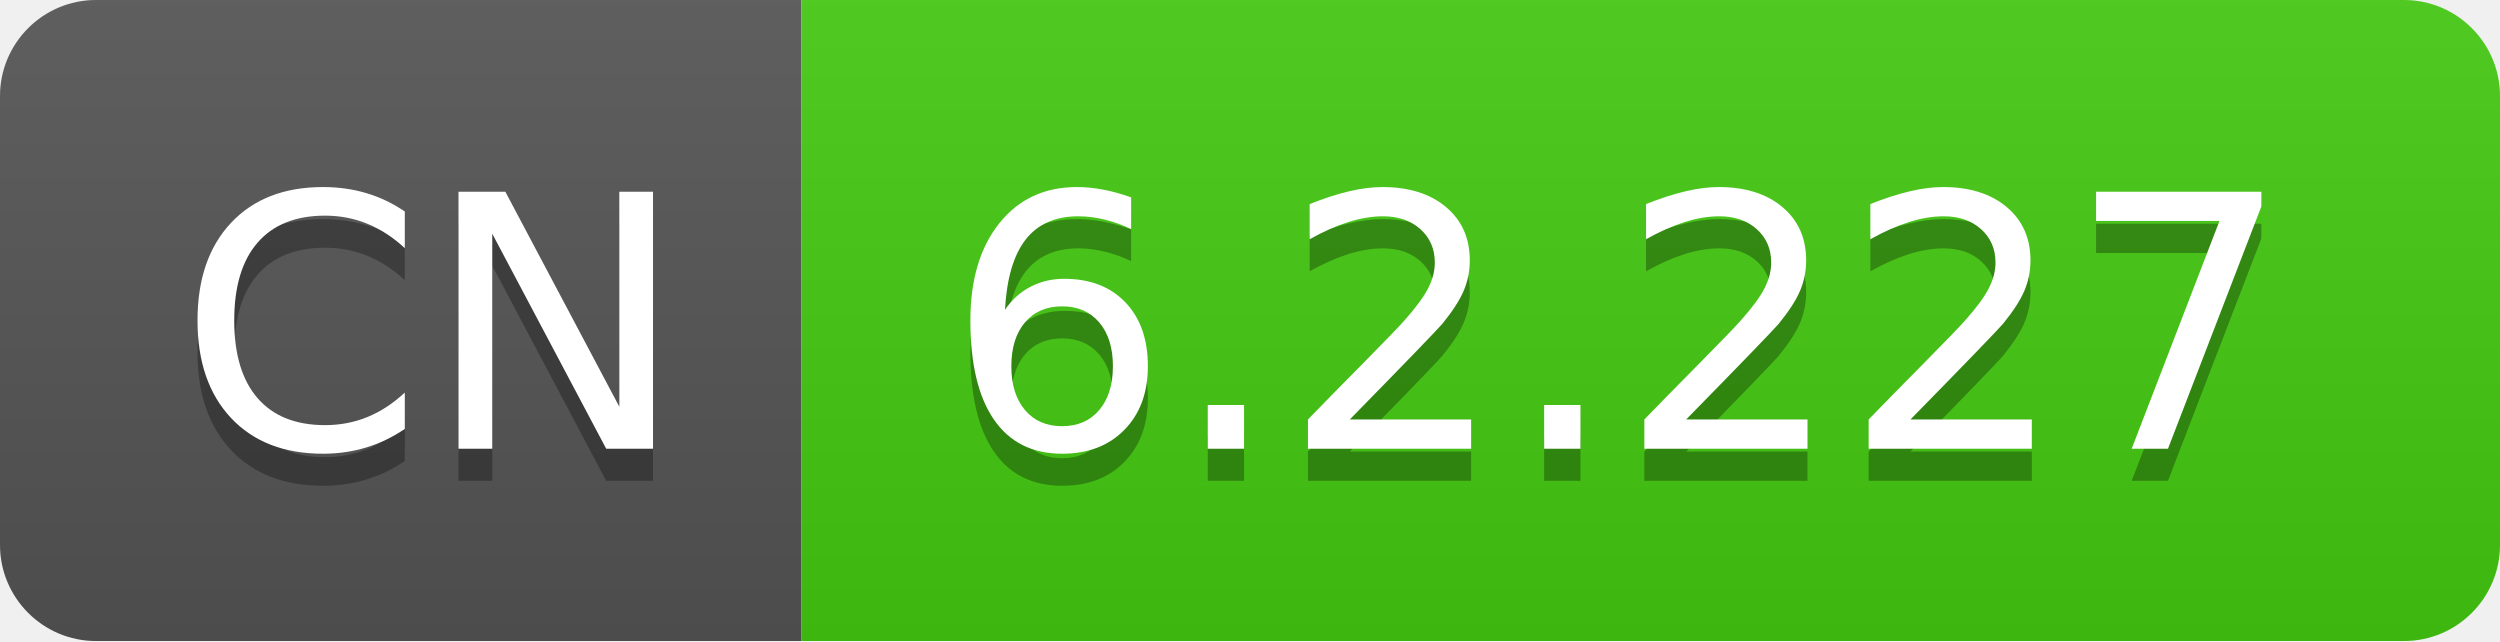
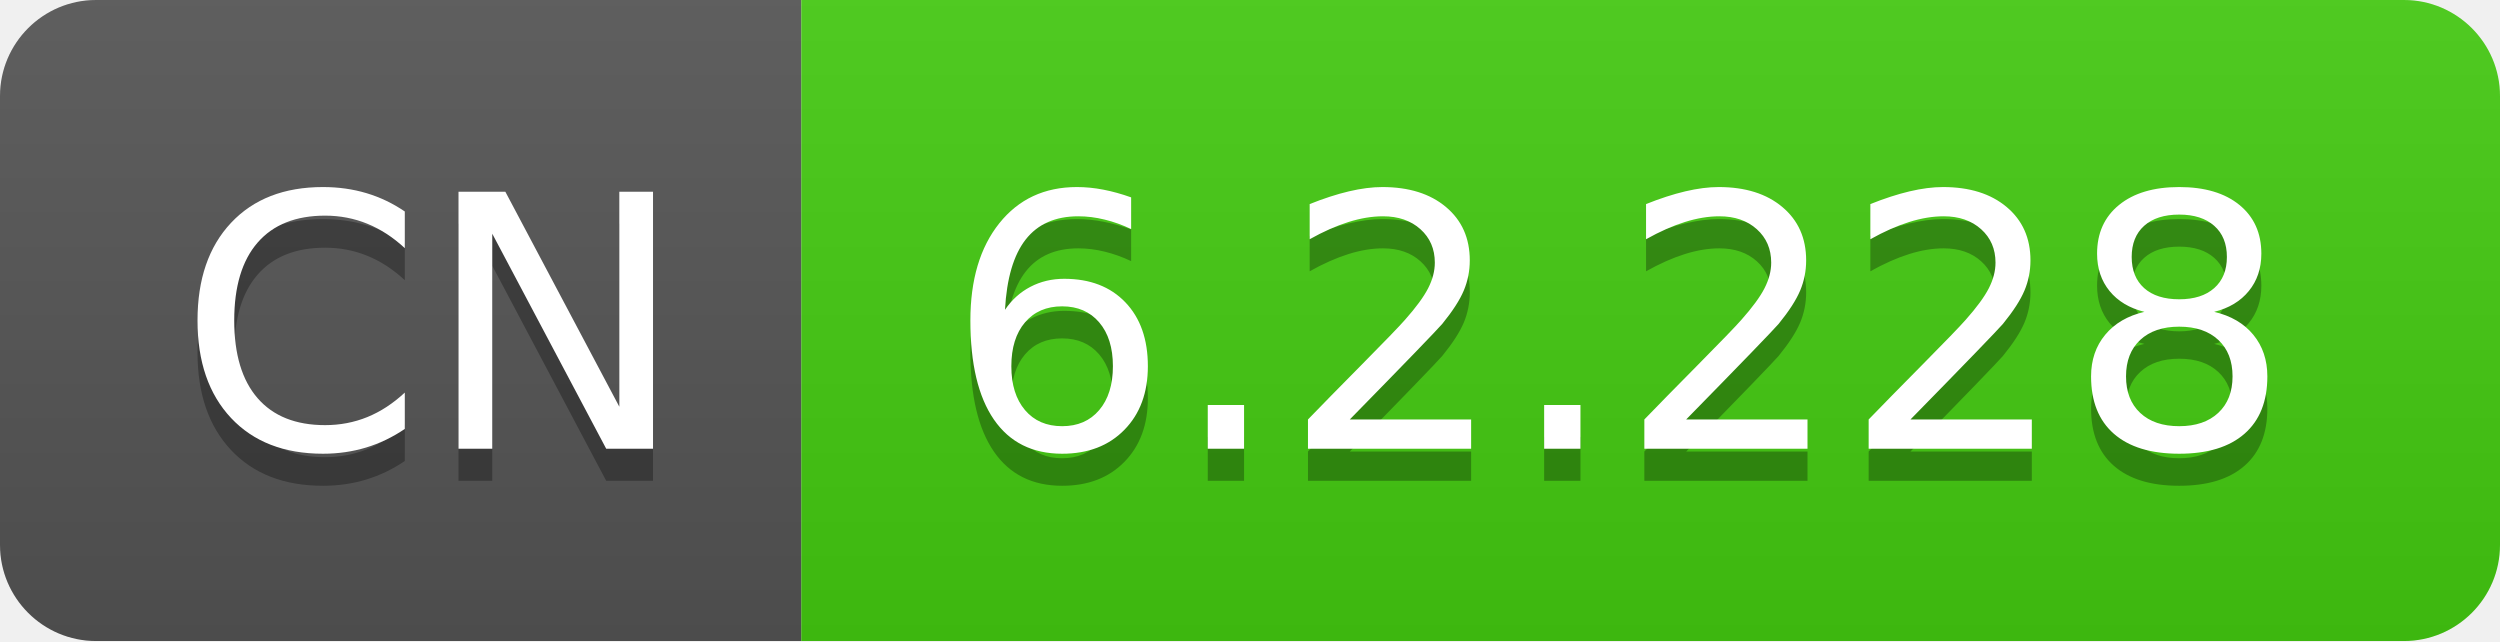
- <svg xmlns="http://www.w3.org/2000/svg" width="78" height="20" role="img" aria-label="CN: 6.2.227">
+ <svg xmlns="http://www.w3.org/2000/svg" width="78" height="20" role="img" aria-label="CN: 6.2.228">
  <linearGradient id="s" x2="0" y2="100%">
    <stop offset="0" stop-color="#bbb" stop-opacity=".1" />
    <stop offset="1" stop-opacity=".1" />
  </linearGradient>
  <clipPath id="r">
    <rect width="78" height="20" rx="3" fill="#fff" />
  </clipPath>
  <g clip-path="url(#r)">
    <rect width="25" height="20" fill="#555" />
    <rect x="25" width="53" height="20" fill="#4c1" />
    <rect width="78" height="20" fill="url(#s)" />
  </g>
  <g fill="#fff" text-anchor="middle" font-family="Verdana,Geneva,DejaVu Sans,sans-serif" text-rendering="geometricPrecision" font-size="110">
    <text aria-hidden="true" x="135" y="150" fill="#010101" fill-opacity=".3" transform="scale(.1)" textLength="150">CN</text>
    <text x="135" y="140" transform="scale(.1)" fill="#fff" textLength="150">CN</text>
-     <text aria-hidden="true" x="505" y="150" fill="#010101" fill-opacity=".3" transform="scale(.1)" textLength="430">6.2.227</text>
-     <text x="505" y="140" transform="scale(.1)" fill="#fff" textLength="430">6.2.227</text>
+     <text aria-hidden="true" x="505" y="150" fill="#010101" fill-opacity=".3" transform="scale(.1)" textLength="430">6.2.228</text>
+     <text x="505" y="140" transform="scale(.1)" fill="#fff" textLength="430">6.2.228</text>
  </g>
</svg>
